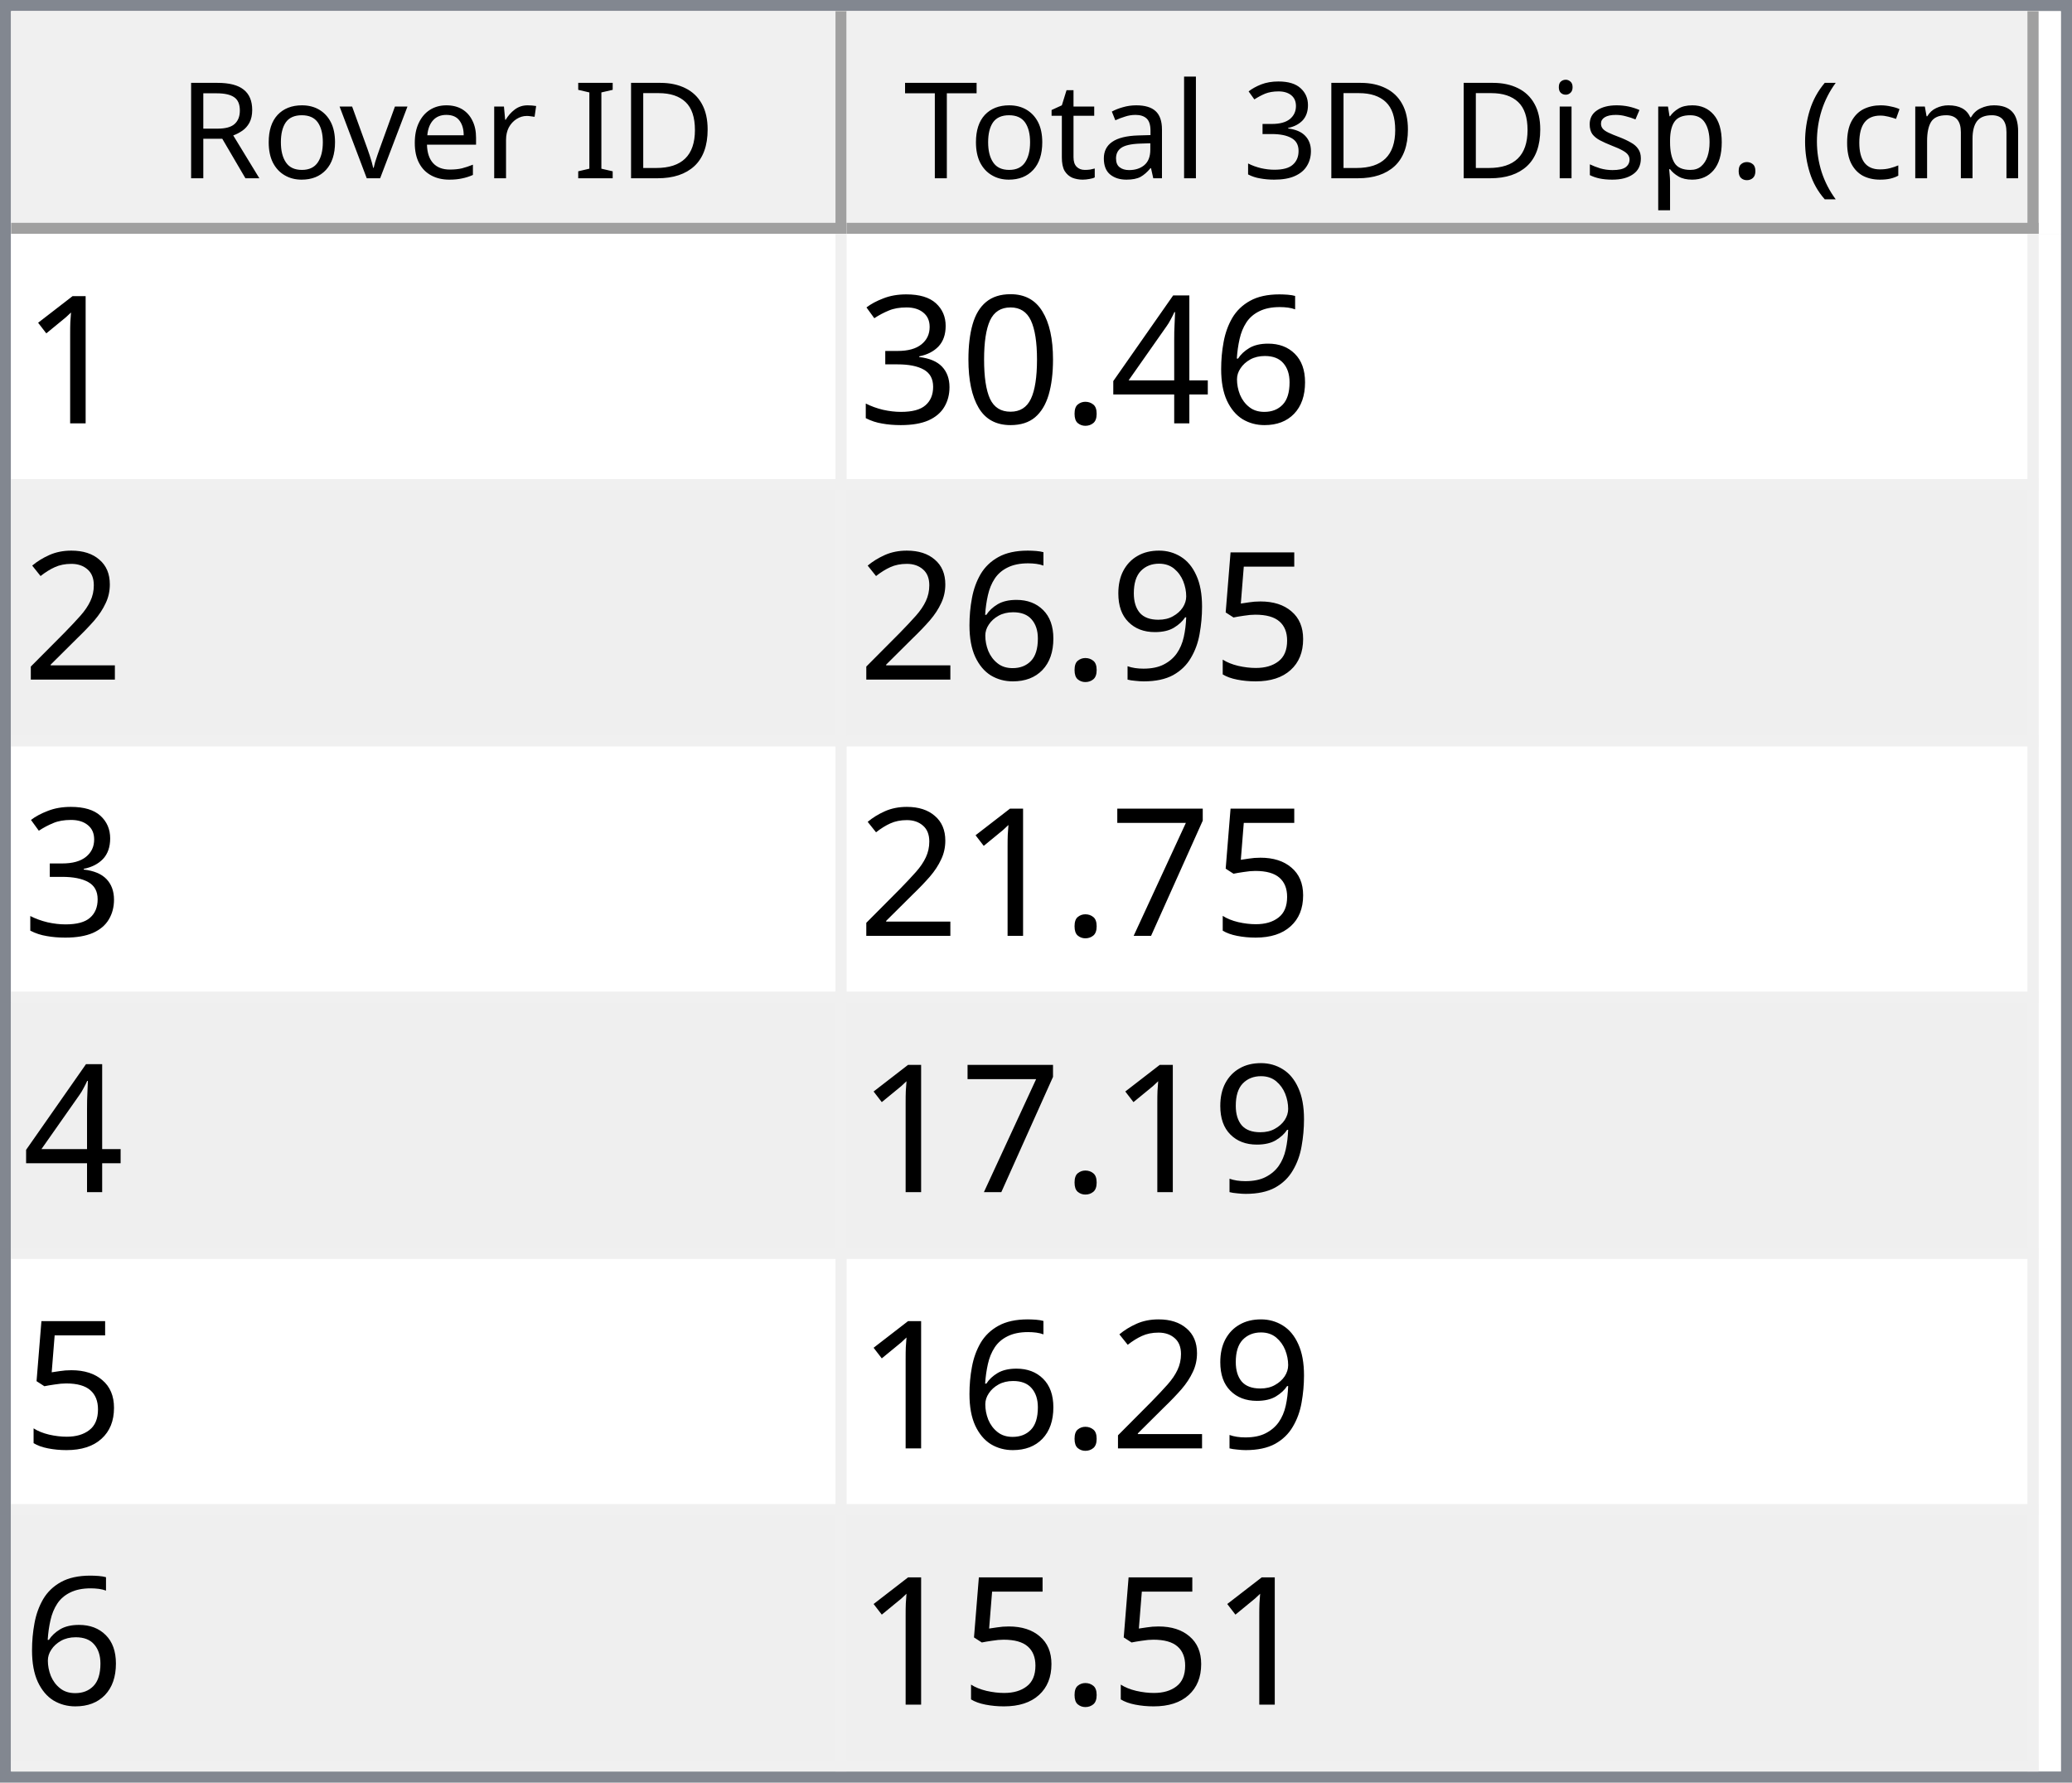
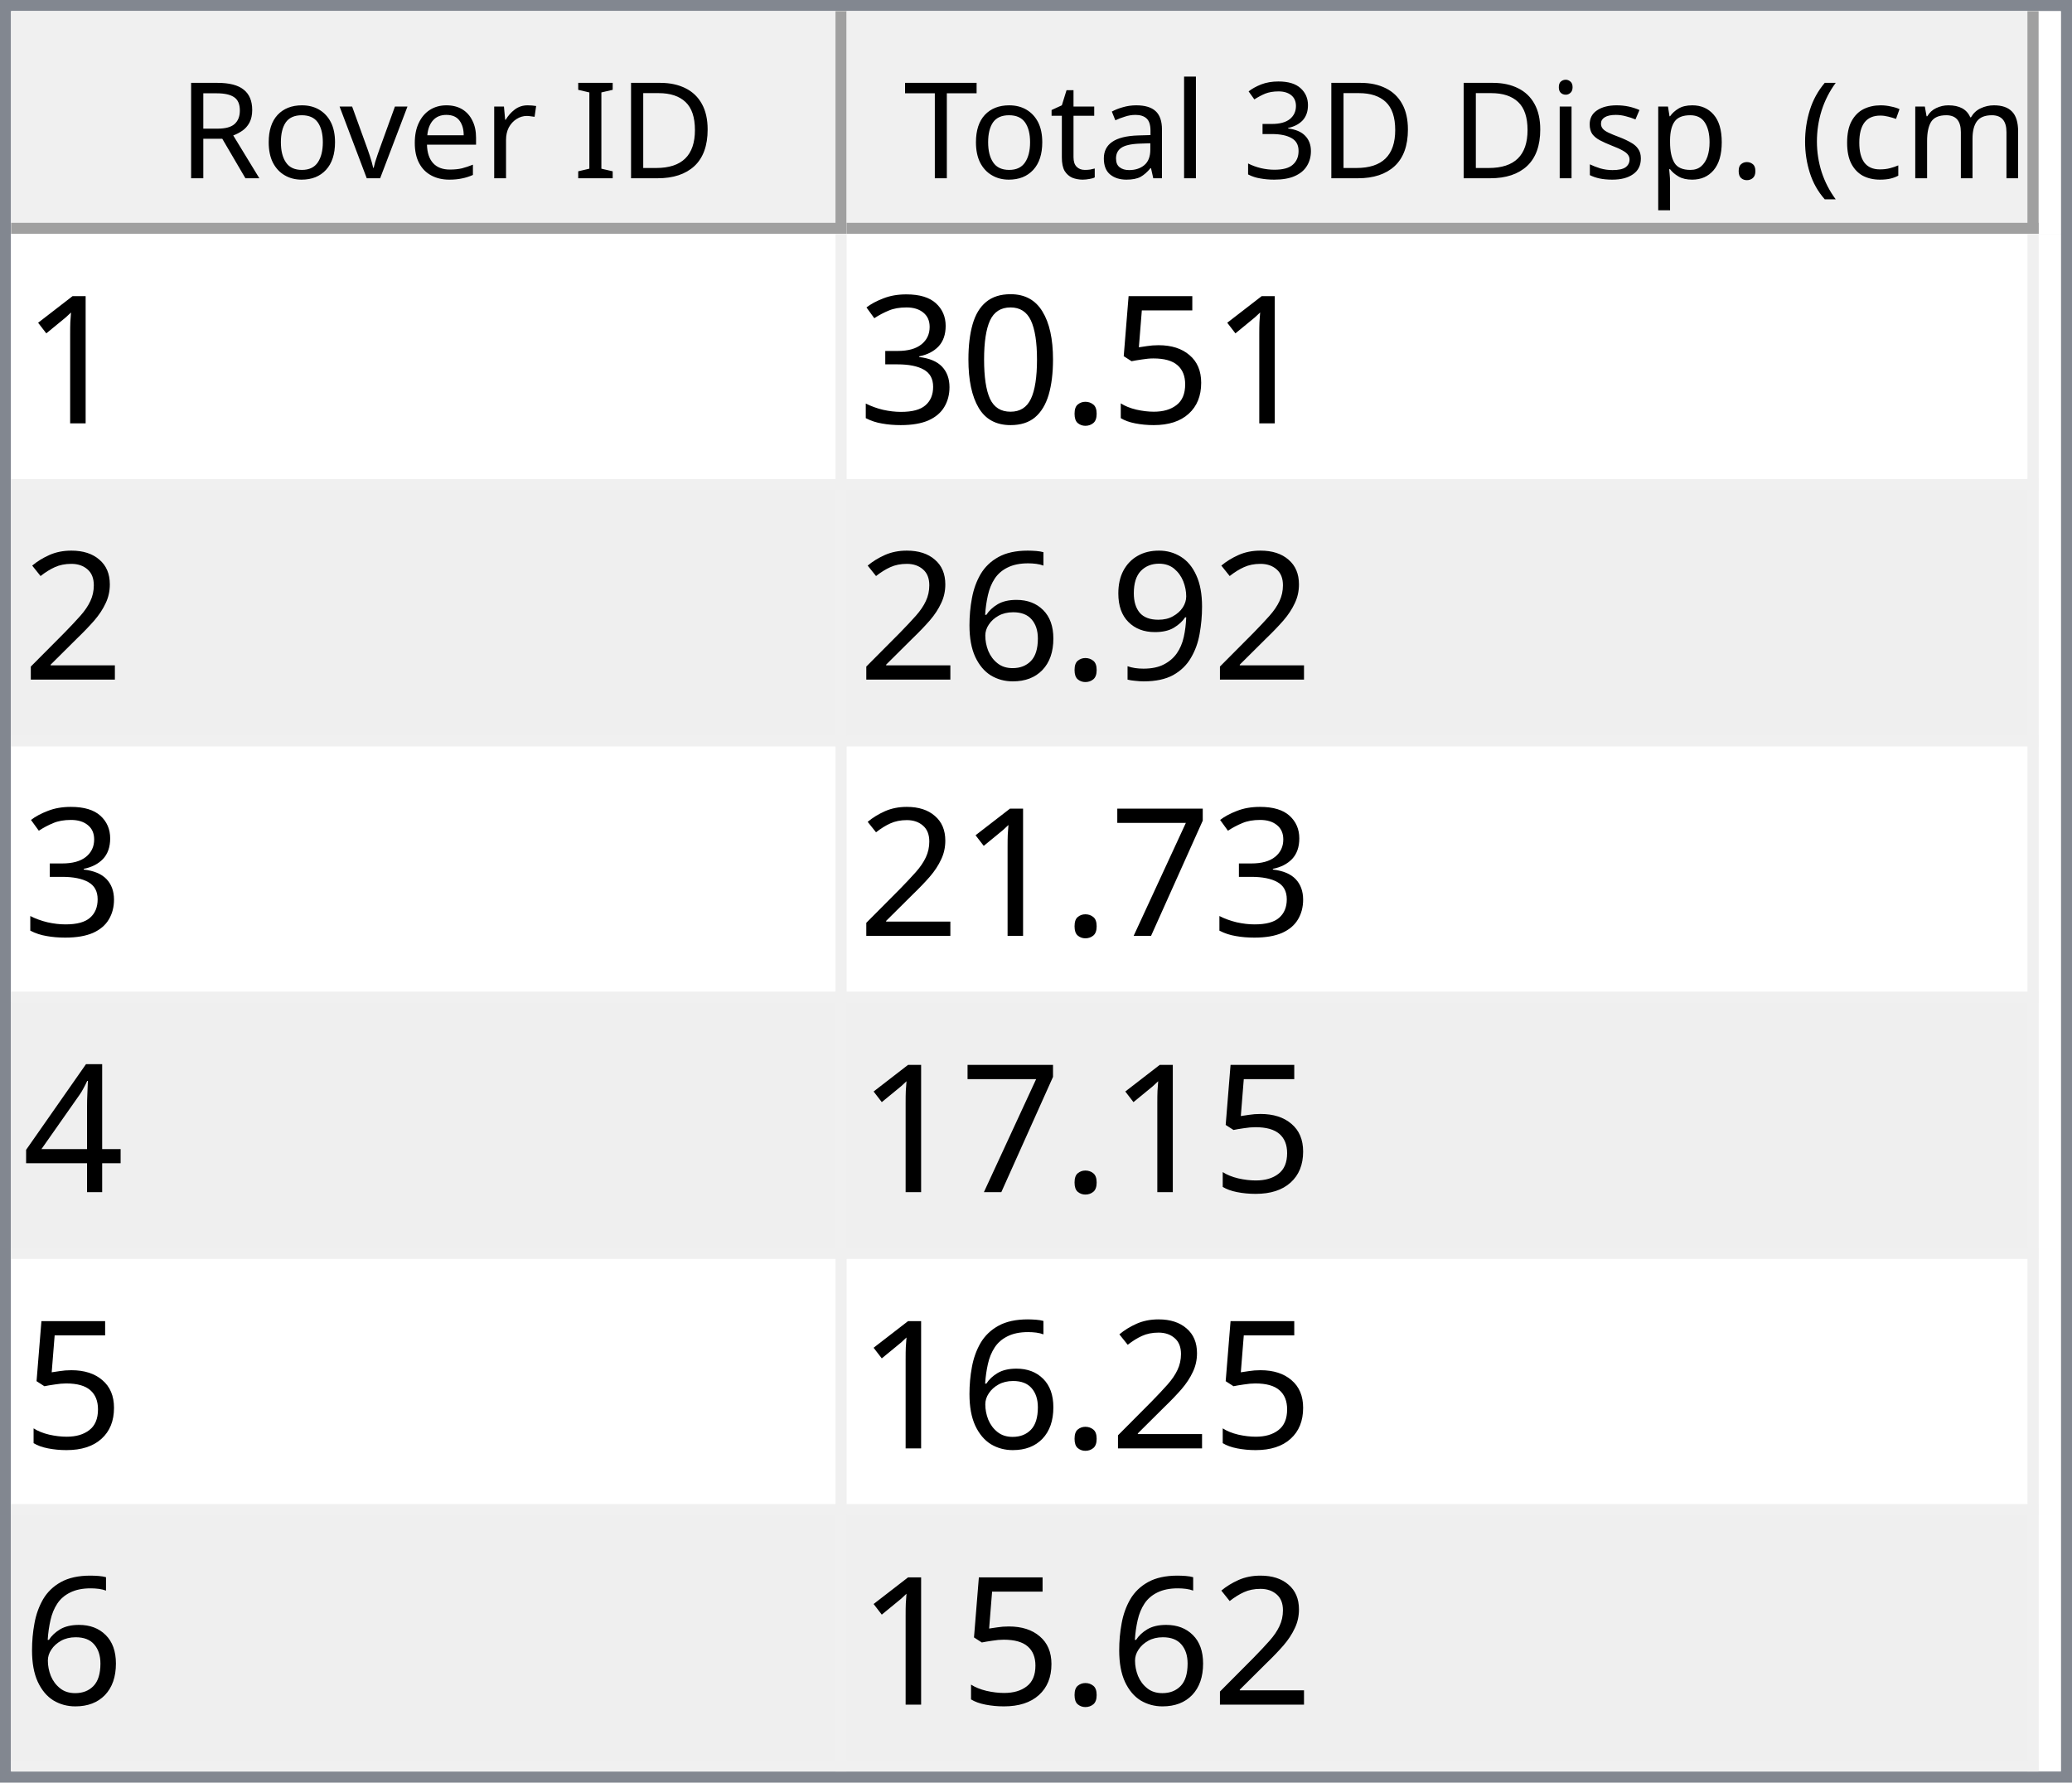
<svg xmlns="http://www.w3.org/2000/svg" style="fill-opacity:1; color-rendering:auto; color-interpolation:auto; text-rendering:auto; stroke:black; stroke-linecap:square; stroke-miterlimit:10; shape-rendering:auto; stroke-opacity:1; fill:black; stroke-dasharray:none; font-weight:normal; stroke-width:1; font-family:'Dialog'; font-style:normal; stroke-linejoin:miter; font-size:12px; stroke-dashoffset:0; image-rendering:auto;" width="186" height="160">
  <defs id="genericDefs" />
  <g>
    <defs id="defs1">
      <clipPath clipPathUnits="userSpaceOnUse" id="clipPath1">
        <path d="M0 0 L186 0 L186 160 L0 160 L0 0 Z" />
      </clipPath>
      <clipPath clipPathUnits="userSpaceOnUse" id="clipPath2">
        <path d="M0 0 L0 160 L186 160 L186 0 Z" />
      </clipPath>
      <clipPath clipPathUnits="userSpaceOnUse" id="clipPath3">
        <path d="M0 0 L0 20 L184 20 L184 0 Z" />
      </clipPath>
      <clipPath clipPathUnits="userSpaceOnUse" id="clipPath4">
        <path d="M0 0 L0 20 L75 20 L75 0 Z" />
      </clipPath>
      <clipPath clipPathUnits="userSpaceOnUse" id="clipPath5">
        <path d="M1 1 L1 19 L74 19 L74 1 Z" />
      </clipPath>
      <clipPath clipPathUnits="userSpaceOnUse" id="clipPath6">
        <path d="M0 0 L0 18 L73 18 L73 0 Z" />
      </clipPath>
      <clipPath clipPathUnits="userSpaceOnUse" id="clipPath7">
        <path d="M-0.5 -0.5 L-0.5 19.5 L74.5 19.5 L74.5 -0.5 Z" />
      </clipPath>
      <clipPath clipPathUnits="userSpaceOnUse" id="clipPath8">
        <path d="M0 0 L0 20 L107 20 L107 0 Z" />
      </clipPath>
      <clipPath clipPathUnits="userSpaceOnUse" id="clipPath9">
        <path d="M1 1 L1 19 L106 19 L106 1 Z" />
      </clipPath>
      <clipPath clipPathUnits="userSpaceOnUse" id="clipPath10">
        <path d="M0 0 L0 18 L105 18 L105 0 Z" />
      </clipPath>
      <clipPath clipPathUnits="userSpaceOnUse" id="clipPath11">
        <path d="M-0.5 -0.5 L-0.5 19.5 L106.5 19.5 L106.5 -0.5 Z" />
      </clipPath>
      <clipPath clipPathUnits="userSpaceOnUse" id="clipPath12">
        <path d="M0 0 L0 138 L184 138 L184 0 Z" />
      </clipPath>
      <clipPath clipPathUnits="userSpaceOnUse" id="clipPath13">
        <path d="M0 0 L0 138 L182 138 L182 0 Z" />
      </clipPath>
      <clipPath clipPathUnits="userSpaceOnUse" id="clipPath14">
        <path d="M-0.5 -0.5 L-0.5 137.5 L181.5 137.5 L181.5 -0.5 Z" />
      </clipPath>
      <clipPath clipPathUnits="userSpaceOnUse" id="clipPath15">
        <path d="M0 0 L0 22 L74 22 L74 0 Z" />
      </clipPath>
      <clipPath clipPathUnits="userSpaceOnUse" id="clipPath16">
        <path d="M0 0 L0 22 L106 22 L106 0 Z" />
      </clipPath>
      <font horiz-adv-x="64.551" id="font1">
        <font-face ascent="107.91" descent="25.098" units-per-em="100" style="font-style:normal; font-family:Segoe UI; font-weight:normal;" />
        <missing-glyph horiz-adv-x="64.551" d="M8.109 0 L8.109 68.266 L56.453 68.266 L56.453 0 L8.109 0 ZM15.328 7.234 L49.219 7.234 L49.219 61.031 L15.328 61.031 L15.328 7.234 Z" />
        <glyph unicode="D" horiz-adv-x="70.117" d="M9.188 0 L9.188 70.016 L28.516 70.016 Q65.531 70.016 65.531 35.891 Q65.531 19.672 55.25 9.836 Q44.969 0 27.734 0 L9.188 0 ZM17.391 62.594 L17.391 7.422 L27.828 7.422 Q41.609 7.422 49.273 14.797 Q56.938 22.172 56.938 35.688 Q56.938 62.594 28.328 62.594 L17.391 62.594 Z" />
        <glyph unicode="I" horiz-adv-x="26.611" d="M17.391 0 L9.188 0 L9.188 70.016 L17.391 70.016 L17.391 0 Z" />
        <glyph unicode=" " horiz-adv-x="27.393" d="" />
        <glyph unicode="r" horiz-adv-x="34.766" d="M34.188 41.891 Q32.078 43.5 28.125 43.5 Q23 43.5 19.555 38.672 Q16.109 33.844 16.109 25.484 L16.109 0 L8.109 0 L8.109 50 L16.109 50 L16.109 39.703 L16.312 39.703 Q18.016 44.969 21.531 47.922 Q25.047 50.875 29.391 50.875 Q32.516 50.875 34.188 50.203 L34.188 41.891 Z" />
        <glyph unicode="e" horiz-adv-x="52.295" d="M48.297 23 L12.984 23 Q13.188 14.656 17.484 10.109 Q21.781 5.562 29.297 5.562 Q37.75 5.562 44.828 11.141 L44.828 3.609 Q38.234 -1.172 27.391 -1.172 Q16.797 -1.172 10.742 5.641 Q4.688 12.453 4.688 24.812 Q4.688 36.469 11.305 43.82 Q17.922 51.172 27.734 51.172 Q37.547 51.172 42.922 44.828 Q48.297 38.484 48.297 27.203 L48.297 23 ZM40.094 29.781 Q40.047 36.719 36.75 40.578 Q33.453 44.438 27.594 44.438 Q21.922 44.438 17.969 40.383 Q14.016 36.328 13.094 29.781 L40.094 29.781 Z" />
        <glyph unicode="v" horiz-adv-x="47.9" d="M47.406 50 L27.484 0 L19.625 0 L0.688 50 L9.469 50 L22.172 13.672 Q23.578 9.672 23.922 6.688 L24.125 6.688 Q24.609 10.453 25.688 13.484 L38.969 50 L47.406 50 Z" />
        <glyph unicode="o" horiz-adv-x="58.594" d="M29 -1.172 Q17.922 -1.172 11.305 5.836 Q4.688 12.844 4.688 24.422 Q4.688 37.016 11.57 44.094 Q18.453 51.172 30.172 51.172 Q41.359 51.172 47.633 44.289 Q53.906 37.406 53.906 25.203 Q53.906 13.234 47.141 6.031 Q40.375 -1.172 29 -1.172 ZM29.594 44.438 Q21.875 44.438 17.383 39.188 Q12.891 33.938 12.891 24.703 Q12.891 15.828 17.43 10.695 Q21.969 5.562 29.594 5.562 Q37.359 5.562 41.531 10.594 Q45.703 15.625 45.703 24.906 Q45.703 34.281 41.531 39.359 Q37.359 44.438 29.594 44.438 Z" />
        <glyph unicode="R" horiz-adv-x="59.814" d="M59.375 0 L49.609 0 L37.891 19.625 Q36.281 22.359 34.766 24.289 Q33.25 26.219 31.664 27.438 Q30.078 28.656 28.25 29.219 Q26.422 29.781 24.125 29.781 L17.391 29.781 L17.391 0 L9.188 0 L9.188 70.016 L30.078 70.016 Q34.672 70.016 38.555 68.867 Q42.438 67.719 45.289 65.375 Q48.141 63.031 49.758 59.547 Q51.375 56.062 51.375 51.375 Q51.375 47.703 50.273 44.656 Q49.172 41.609 47.148 39.211 Q45.125 36.812 42.266 35.133 Q39.406 33.453 35.844 32.516 L35.844 32.328 Q37.594 31.547 38.891 30.547 Q40.188 29.547 41.359 28.18 Q42.531 26.812 43.68 25.078 Q44.828 23.344 46.234 21.047 L59.375 0 ZM17.391 62.594 L17.391 37.203 L28.516 37.203 Q31.594 37.203 34.203 38.133 Q36.812 39.062 38.719 40.797 Q40.625 42.531 41.703 45.047 Q42.781 47.562 42.781 50.688 Q42.781 56.297 39.141 59.445 Q35.5 62.594 28.609 62.594 L17.391 62.594 Z" />
        <glyph unicode=")" horiz-adv-x="30.176" d="M8.297 -15.922 L1.172 -15.922 Q16.406 2.344 16.406 26.812 Q16.406 51.469 1.078 70.016 L8.297 70.016 Q23.531 52.156 23.531 26.703 Q23.531 1.375 8.297 -15.922 Z" />
        <glyph unicode="m" horiz-adv-x="86.133" d="M79.109 0 L71.094 0 L71.094 28.719 Q71.094 37.016 68.531 40.727 Q65.969 44.438 59.906 44.438 Q54.781 44.438 51.195 39.75 Q47.609 35.062 47.609 28.516 L47.609 0 L39.594 0 L39.594 29.688 Q39.594 44.438 28.219 44.438 Q22.953 44.438 19.531 40.016 Q16.109 35.594 16.109 28.516 L16.109 0 L8.109 0 L8.109 50 L16.109 50 L16.109 42.094 L16.312 42.094 Q21.625 51.172 31.844 51.172 Q36.969 51.172 40.773 48.312 Q44.578 45.453 46 40.828 Q51.562 51.172 62.594 51.172 Q79.109 51.172 79.109 30.812 L79.109 0 Z" />
        <glyph unicode="c" horiz-adv-x="46.191" d="M42.188 2.297 Q36.422 -1.172 28.516 -1.172 Q17.828 -1.172 11.258 5.789 Q4.688 12.75 4.688 23.828 Q4.688 36.188 11.766 43.68 Q18.844 51.172 30.672 51.172 Q37.25 51.172 42.281 48.734 L42.281 40.531 Q36.719 44.438 30.375 44.438 Q22.703 44.438 17.797 38.945 Q12.891 33.453 12.891 24.516 Q12.891 15.719 17.508 10.641 Q22.125 5.562 29.891 5.562 Q36.422 5.562 42.188 9.906 L42.188 2.297 Z" />
        <glyph unicode="(" horiz-adv-x="30.176" d="M29.109 -15.922 L21.969 -15.922 Q6.844 1.375 6.844 26.703 Q6.844 52.156 21.969 70.016 L29.203 70.016 Q13.875 51.469 13.875 26.812 Q13.875 2.344 29.109 -15.922 Z" />
        <glyph unicode="." horiz-adv-x="21.68" d="M10.891 -1.078 Q8.641 -1.078 7.055 0.539 Q5.469 2.156 5.469 4.391 Q5.469 6.641 7.055 8.273 Q8.641 9.906 10.891 9.906 Q13.188 9.906 14.797 8.273 Q16.406 6.641 16.406 4.391 Q16.406 2.156 14.797 0.539 Q13.188 -1.078 10.891 -1.078 Z" />
        <glyph unicode="p" horiz-adv-x="58.789" d="M16.312 7.234 L16.109 7.234 L16.109 -23 L8.109 -23 L8.109 50 L16.109 50 L16.109 41.219 L16.312 41.219 Q22.219 51.172 33.594 51.172 Q43.266 51.172 48.688 44.461 Q54.109 37.75 54.109 26.469 Q54.109 13.922 48 6.375 Q41.891 -1.172 31.297 -1.172 Q21.578 -1.172 16.312 7.234 ZM16.109 27.391 L16.109 20.406 Q16.109 14.203 20.141 9.883 Q24.172 5.562 30.375 5.562 Q37.641 5.562 41.773 11.133 Q45.906 16.703 45.906 26.609 Q45.906 34.969 42.047 39.703 Q38.188 44.438 31.594 44.438 Q24.609 44.438 20.359 39.578 Q16.109 34.719 16.109 27.391 Z" />
        <glyph unicode="s" horiz-adv-x="42.432" d="M5.078 1.812 L5.078 10.406 Q11.625 5.562 19.484 5.562 Q30.031 5.562 30.031 12.594 Q30.031 14.594 29.125 15.992 Q28.219 17.391 26.68 18.461 Q25.141 19.531 23.07 20.383 Q21 21.234 18.609 22.172 Q15.281 23.484 12.766 24.828 Q10.25 26.172 8.57 27.859 Q6.891 29.547 6.031 31.695 Q5.172 33.844 5.172 36.719 Q5.172 40.234 6.789 42.945 Q8.406 45.656 11.086 47.484 Q13.766 49.312 17.211 50.242 Q20.656 51.172 24.312 51.172 Q30.812 51.172 35.938 48.922 L35.938 40.828 Q30.422 44.438 23.25 44.438 Q21 44.438 19.195 43.922 Q17.391 43.406 16.094 42.477 Q14.797 41.547 14.086 40.258 Q13.375 38.969 13.375 37.406 Q13.375 35.453 14.086 34.133 Q14.797 32.812 16.164 31.789 Q17.531 30.766 19.484 29.938 Q21.438 29.109 23.922 28.125 Q27.25 26.859 29.883 25.516 Q32.516 24.172 34.375 22.484 Q36.234 20.797 37.234 18.602 Q38.234 16.406 38.234 13.375 Q38.234 9.672 36.602 6.938 Q34.969 4.203 32.234 2.398 Q29.5 0.594 25.93 -0.289 Q22.359 -1.172 18.453 -1.172 Q10.75 -1.172 5.078 1.812 Z" />
        <glyph unicode="i" horiz-adv-x="24.219" d="M12.203 62.703 Q10.062 62.703 8.547 64.164 Q7.031 65.625 7.031 67.875 Q7.031 70.125 8.547 71.609 Q10.062 73.094 12.203 73.094 Q14.406 73.094 15.945 71.609 Q17.484 70.125 17.484 67.875 Q17.484 65.719 15.945 64.211 Q14.406 62.703 12.203 62.703 ZM16.109 0 L8.109 0 L8.109 50 L16.109 50 L16.109 0 Z" />
        <glyph unicode="3" horiz-adv-x="53.906" d="M46.531 19.828 Q46.531 15.094 44.75 11.211 Q42.969 7.328 39.719 4.57 Q36.469 1.812 31.93 0.297 Q27.391 -1.219 21.922 -1.219 Q11.922 -1.219 6 2.594 L6 11.188 Q13.094 5.609 22.219 5.609 Q25.875 5.609 28.828 6.539 Q31.781 7.469 33.906 9.227 Q36.031 10.984 37.18 13.477 Q38.328 15.969 38.328 19.094 Q38.328 32.812 18.797 32.812 L12.984 32.812 L12.984 39.594 L18.5 39.594 Q35.797 39.594 35.797 52.484 Q35.797 64.406 22.609 64.406 Q15.188 64.406 8.688 59.422 L8.688 67.188 Q15.375 71.188 24.609 71.188 Q29 71.188 32.57 69.969 Q36.141 68.75 38.68 66.555 Q41.219 64.359 42.609 61.281 Q44 58.203 44 54.5 Q44 40.672 30.031 36.719 L30.031 36.531 Q33.594 36.141 36.625 34.797 Q39.656 33.453 41.852 31.305 Q44.047 29.156 45.289 26.25 Q46.531 23.344 46.531 19.828 Z" />
        <glyph unicode="l" horiz-adv-x="24.219" d="M16.109 0 L8.109 0 L8.109 74.031 L16.109 74.031 L16.109 0 Z" />
        <glyph unicode="a" horiz-adv-x="50.879" d="M43.891 0 L35.891 0 L35.891 7.812 L35.688 7.812 Q30.469 -1.172 20.312 -1.172 Q12.844 -1.172 8.617 2.781 Q4.391 6.734 4.391 13.281 Q4.391 27.297 20.906 29.594 L35.891 31.688 Q35.891 44.438 25.594 44.438 Q16.547 44.438 9.281 38.281 L9.281 46.484 Q16.656 51.172 26.266 51.172 Q43.891 51.172 43.891 32.516 L43.891 0 ZM35.891 25.297 L23.828 23.641 Q18.266 22.859 15.43 20.875 Q12.594 18.891 12.594 13.875 Q12.594 10.203 15.211 7.883 Q17.828 5.562 22.172 5.562 Q28.125 5.562 32.008 9.742 Q35.891 13.922 35.891 20.312 L35.891 25.297 Z" />
        <glyph unicode="t" horiz-adv-x="33.887" d="M31.297 0.484 Q28.469 -1.078 23.828 -1.078 Q10.688 -1.078 10.688 13.578 L10.688 43.172 L2.094 43.172 L2.094 50 L10.688 50 L10.688 62.203 L18.703 64.797 L18.703 50 L31.297 50 L31.297 43.172 L18.703 43.172 L18.703 14.984 Q18.703 9.969 20.414 7.82 Q22.125 5.672 26.078 5.672 Q29.109 5.672 31.297 7.328 L31.297 0.484 Z" />
        <glyph unicode="T" horiz-adv-x="52.393" d="M50.594 62.594 L30.375 62.594 L30.375 0 L22.172 0 L22.172 62.594 L2 62.594 L2 70.016 L50.594 70.016 L50.594 62.594 Z" />
      </font>
      <font horiz-adv-x="75.0" id="font2">
        <font-face ascent="100.537" descent="21.973" units-per-em="100" style="font-style:normal; font-family:sans-serif; font-weight:normal;" />
        <missing-glyph horiz-adv-x="75.0" d="M12.5 0 L12.5 62.5 L62.5 62.5 L62.5 0 L12.5 0 ZM14.062 1.562 L60.938 1.562 L60.938 60.938 L14.062 60.938 L14.062 1.562 Z" />
        <glyph unicode="1" horiz-adv-x="55.615" d="M37.25 0 L28.469 0 L28.469 56 Q25.297 52.984 20.141 49.953 Q14.984 46.922 10.891 45.406 L10.891 53.906 Q18.266 57.375 23.781 62.305 Q29.297 67.234 31.594 71.875 L37.25 71.875 L37.25 0 Z" />
-         <glyph unicode="6" horiz-adv-x="55.615" d="M49.75 54.047 L41.016 53.375 Q39.844 58.547 37.703 60.891 Q34.125 64.656 28.906 64.656 Q24.703 64.656 21.531 62.312 Q17.391 59.281 14.992 53.469 Q12.594 47.656 12.5 36.922 Q15.672 41.75 20.266 44.094 Q24.859 46.438 29.891 46.438 Q38.672 46.438 44.852 39.969 Q51.031 33.5 51.031 23.25 Q51.031 16.5 48.125 10.719 Q45.219 4.938 40.141 1.859 Q35.062 -1.219 28.609 -1.219 Q17.625 -1.219 10.695 6.859 Q3.766 14.938 3.766 33.5 Q3.766 54.25 11.422 63.672 Q18.109 71.875 29.438 71.875 Q37.891 71.875 43.289 67.141 Q48.688 62.406 49.75 54.047 ZM13.875 23.188 Q13.875 18.656 15.797 14.508 Q17.719 10.359 21.188 8.18 Q24.656 6 28.469 6 Q34.031 6 38.039 10.492 Q42.047 14.984 42.047 22.703 Q42.047 30.125 38.086 34.398 Q34.125 38.672 28.125 38.672 Q22.172 38.672 18.023 34.398 Q13.875 30.125 13.875 23.188 Z" />
-         <glyph unicode="4" horiz-adv-x="55.615" d="M32.328 0 L32.328 17.141 L1.266 17.141 L1.266 25.203 L33.938 71.578 L41.109 71.578 L41.109 25.203 L50.781 25.203 L50.781 17.141 L41.109 17.141 L41.109 0 L32.328 0 ZM32.328 25.203 L32.328 57.469 L9.906 25.203 L32.328 25.203 Z" />
+         <glyph unicode="5" horiz-adv-x="55.615" d="M4.156 18.75 L13.375 19.531 Q14.406 12.797 18.141 9.398 Q21.875 6 27.156 6 Q33.5 6 37.891 10.789 Q42.281 15.578 42.281 23.484 Q42.281 31 38.062 35.352 Q33.844 39.703 27 39.703 Q22.75 39.703 19.336 37.773 Q15.922 35.844 13.969 32.766 L5.719 33.844 L12.641 70.609 L48.25 70.609 L48.25 62.203 L19.672 62.203 L15.828 42.969 Q22.266 47.469 29.344 47.469 Q38.719 47.469 45.164 40.969 Q51.609 34.469 51.609 24.266 Q51.609 14.547 45.953 7.469 Q39.062 -1.219 27.156 -1.219 Q17.391 -1.219 11.211 4.25 Q5.031 9.719 4.156 18.75 Z" />
        <glyph unicode="." horiz-adv-x="27.783" d="M9.078 0 L9.078 10.016 L19.094 10.016 L19.094 0 L9.078 0 Z" />
        <glyph unicode="0" horiz-adv-x="55.615" d="M4.156 35.297 Q4.156 48 6.766 55.742 Q9.375 63.484 14.523 67.68 Q19.672 71.875 27.484 71.875 Q33.25 71.875 37.594 69.555 Q41.938 67.234 44.773 62.867 Q47.609 58.5 49.219 52.227 Q50.828 45.953 50.828 35.297 Q50.828 22.703 48.242 14.969 Q45.656 7.234 40.508 3.008 Q35.359 -1.219 27.484 -1.219 Q17.141 -1.219 11.234 6.203 Q4.156 15.141 4.156 35.297 ZM13.188 35.297 Q13.188 17.672 17.312 11.836 Q21.438 6 27.484 6 Q33.547 6 37.672 11.859 Q41.797 17.719 41.797 35.297 Q41.797 52.984 37.672 58.789 Q33.547 64.594 27.391 64.594 Q21.344 64.594 17.719 59.469 Q13.188 52.938 13.188 35.297 Z" />
        <glyph unicode="3" horiz-adv-x="55.615" d="M4.203 18.891 L12.984 20.062 Q14.5 12.594 18.141 9.297 Q21.781 6 27 6 Q33.203 6 37.477 10.297 Q41.75 14.594 41.75 20.953 Q41.75 27 37.797 30.93 Q33.844 34.859 27.734 34.859 Q25.25 34.859 21.531 33.891 L22.516 41.609 Q23.391 41.5 23.922 41.5 Q29.547 41.5 34.039 44.43 Q38.531 47.359 38.531 53.469 Q38.531 58.297 35.258 61.477 Q31.984 64.656 26.812 64.656 Q21.688 64.656 18.266 61.43 Q14.844 58.203 13.875 51.766 L5.078 53.328 Q6.688 62.156 12.398 67.016 Q18.109 71.875 26.609 71.875 Q32.469 71.875 37.398 69.359 Q42.328 66.844 44.945 62.5 Q47.562 58.156 47.562 53.266 Q47.562 48.641 45.07 44.828 Q42.578 41.016 37.703 38.766 Q44.047 37.312 47.562 32.695 Q51.078 28.078 51.078 21.141 Q51.078 11.766 44.242 5.25 Q37.406 -1.266 26.953 -1.266 Q17.531 -1.266 11.305 4.352 Q5.078 9.969 4.203 18.891 Z" />
        <glyph unicode="2" horiz-adv-x="55.615" d="M50.344 8.453 L50.344 0 L3.031 0 Q2.938 3.172 4.047 6.109 Q5.859 10.938 9.836 15.625 Q13.812 20.312 21.344 26.469 Q33.016 36.031 37.117 41.625 Q41.219 47.219 41.219 52.203 Q41.219 57.422 37.477 61.008 Q33.734 64.594 27.734 64.594 Q21.391 64.594 17.578 60.789 Q13.766 56.984 13.719 50.25 L4.688 51.172 Q5.609 61.281 11.664 66.578 Q17.719 71.875 27.938 71.875 Q38.234 71.875 44.242 66.164 Q50.25 60.453 50.25 52 Q50.25 47.703 48.492 43.555 Q46.734 39.406 42.656 34.812 Q38.578 30.219 29.109 22.219 Q21.188 15.578 18.945 13.211 Q16.703 10.844 15.234 8.453 L50.344 8.453 Z" />
-         <glyph unicode="5" horiz-adv-x="55.615" d="M4.156 18.75 L13.375 19.531 Q14.406 12.797 18.141 9.398 Q21.875 6 27.156 6 Q33.5 6 37.891 10.789 Q42.281 15.578 42.281 23.484 Q42.281 31 38.062 35.352 Q33.844 39.703 27 39.703 Q22.75 39.703 19.336 37.773 Q15.922 35.844 13.969 32.766 L5.719 33.844 L12.641 70.609 L48.25 70.609 L48.25 62.203 L19.672 62.203 L15.828 42.969 Q22.266 47.469 29.344 47.469 Q38.719 47.469 45.164 40.969 Q51.609 34.469 51.609 24.266 Q51.609 14.547 45.953 7.469 Q39.062 -1.219 27.156 -1.219 Q17.391 -1.219 11.211 4.25 Q5.031 9.719 4.156 18.75 Z" />
        <glyph unicode="9" horiz-adv-x="55.615" d="M5.469 16.547 L13.922 17.328 Q14.984 11.375 18.016 8.688 Q21.047 6 25.781 6 Q29.828 6 32.883 7.859 Q35.938 9.719 37.891 12.82 Q39.844 15.922 41.164 21.195 Q42.484 26.469 42.484 31.938 Q42.484 32.516 42.438 33.688 Q39.797 29.5 35.234 26.883 Q30.672 24.266 25.344 24.266 Q16.453 24.266 10.305 30.711 Q4.156 37.156 4.156 47.703 Q4.156 58.594 10.578 65.234 Q17 71.875 26.656 71.875 Q33.641 71.875 39.43 68.117 Q45.219 64.359 48.219 57.398 Q51.219 50.438 51.219 37.25 Q51.219 23.531 48.242 15.406 Q45.266 7.281 39.383 3.031 Q33.5 -1.219 25.594 -1.219 Q17.188 -1.219 11.867 3.445 Q6.547 8.109 5.469 16.547 ZM41.453 48.141 Q41.453 55.719 37.43 60.156 Q33.406 64.594 27.734 64.594 Q21.875 64.594 17.531 59.812 Q13.188 55.031 13.188 47.406 Q13.188 40.578 17.312 36.305 Q21.438 32.031 27.484 32.031 Q33.594 32.031 37.523 36.305 Q41.453 40.578 41.453 48.141 Z" />
+         <glyph unicode="6" horiz-adv-x="55.615" d="M49.75 54.047 L41.016 53.375 Q39.844 58.547 37.703 60.891 Q34.125 64.656 28.906 64.656 Q24.703 64.656 21.531 62.312 Q17.391 59.281 14.992 53.469 Q12.594 47.656 12.5 36.922 Q15.672 41.75 20.266 44.094 Q24.859 46.438 29.891 46.438 Q38.672 46.438 44.852 39.969 Q51.031 33.5 51.031 23.25 Q51.031 16.5 48.125 10.719 Q45.219 4.938 40.141 1.859 Q35.062 -1.219 28.609 -1.219 Q17.625 -1.219 10.695 6.859 Q3.766 14.938 3.766 33.5 Q3.766 54.25 11.422 63.672 Q18.109 71.875 29.438 71.875 Q37.891 71.875 43.289 67.141 Q48.688 62.406 49.75 54.047 ZM13.875 23.188 Q13.875 18.656 15.797 14.508 Q17.719 10.359 21.188 8.18 Q24.656 6 28.469 6 Q34.031 6 38.039 10.492 Q42.047 14.984 42.047 22.703 Q42.047 30.125 38.086 34.398 Q34.125 38.672 28.125 38.672 Q22.172 38.672 18.023 34.398 Q13.875 30.125 13.875 23.188 Z" />
        <glyph unicode="7" horiz-adv-x="55.615" d="M4.734 62.203 L4.734 70.656 L51.078 70.656 L51.078 63.812 Q44.234 56.547 37.523 44.484 Q30.812 32.422 27.156 19.672 Q24.516 10.688 23.781 0 L14.75 0 Q14.891 8.453 18.062 20.414 Q21.234 32.375 27.172 43.484 Q33.109 54.594 39.797 62.203 L4.734 62.203 Z" />
+         <glyph unicode="4" horiz-adv-x="55.615" d="M32.328 0 L32.328 17.141 L1.266 17.141 L1.266 25.203 L33.938 71.578 L41.109 71.578 L41.109 25.203 L50.781 25.203 L50.781 17.141 L41.109 17.141 L41.109 0 L32.328 0 ZM32.328 25.203 L32.328 57.469 L9.906 25.203 L32.328 25.203 Z" />
      </font>
    </defs>
    <g style="fill:white; stroke:white;">
      <rect x="0" y="0" width="186" style="clip-path:url(#clipPath1); stroke:none;" height="160" />
    </g>
    <g style="fill:white; text-rendering:optimizeSpeed; color-rendering:optimizeSpeed; image-rendering:optimizeSpeed; shape-rendering:crispEdges; stroke:white; color-interpolation:sRGB;">
      <rect x="0" width="186" height="160" y="0" style="stroke:none;" />
      <path style="stroke:none;" d="M0 160 L186 160 L186 0 L0 0 Z" />
    </g>
    <g style="fill:rgb(240,240,240); font-family:'Segoe UI'; stroke:rgb(240,240,240);">
      <rect x="0" y="0" width="186" style="clip-path:url(#clipPath2); stroke:none;" height="160" />
    </g>
    <g style="fill:rgb(130,135,144); font-family:'Segoe UI'; stroke:rgb(130,135,144);">
      <path d="M0 0 L186 0 L186 160 L0 160 L0 0 ZM1 1 L185 1 L185 159 L1 159 L1 1 Z" style="fill-rule:evenodd; clip-path:url(#clipPath2); stroke:none;" />
    </g>
    <g style="fill:white; font-family:'Segoe UI'; stroke:white;" transform="translate(1,1)">
      <rect x="0" y="0" width="184" style="clip-path:url(#clipPath3); stroke:none;" height="20" />
    </g>
    <g style="fill:rgb(240,240,240); font-family:'Segoe UI'; stroke:rgb(240,240,240);" transform="translate(1,1)">
      <rect x="0" y="0" width="75" style="clip-path:url(#clipPath4); stroke:none;" height="20" />
    </g>
    <g style="font-family:'Segoe UI';" transform="translate(2,2)">
      <text x="14" xml:space="preserve" y="14" style="clip-path:url(#clipPath6); stroke:none;">Rover ID</text>
    </g>
    <g style="fill:rgb(160,160,160); font-family:'Segoe UI'; stroke:rgb(160,160,160); stroke-linejoin:bevel;" transform="translate(1.5,1.5)">
      <line x1="74" x2="74" y1="0" style="fill:none; clip-path:url(#clipPath7);" y2="19" />
    </g>
    <g style="fill:rgb(160,160,160); font-family:'Segoe UI'; stroke:rgb(160,160,160); stroke-linejoin:bevel;" transform="matrix(1,0,0,1,1,1) translate(0.5,0.5)">
      <line x1="0" x2="74" y1="19" style="fill:none; clip-path:url(#clipPath7);" y2="19" />
    </g>
    <g style="fill:rgb(240,240,240); font-family:'Segoe UI'; stroke:rgb(240,240,240);" transform="translate(76,1)">
      <rect x="0" y="0" width="107" style="clip-path:url(#clipPath8); stroke:none;" height="20" />
    </g>
    <g style="font-family:'Segoe UI';" transform="translate(77,2)">
      <text x="1" xml:space="preserve" y="14" style="clip-path:url(#clipPath10); stroke:none;"> Total 3D Disp. (cm)</text>
    </g>
    <g style="fill:rgb(160,160,160); font-family:'Segoe UI'; stroke:rgb(160,160,160); stroke-linejoin:bevel;" transform="translate(76.5,1.5)">
      <line x1="106" x2="106" y1="0" style="fill:none; clip-path:url(#clipPath11);" y2="19" />
    </g>
    <g style="fill:rgb(160,160,160); font-family:'Segoe UI'; stroke:rgb(160,160,160); stroke-linejoin:bevel;" transform="matrix(1,0,0,1,76,1) translate(0.5,0.5)">
      <line x1="0" x2="106" y1="19" style="fill:none; clip-path:url(#clipPath11);" y2="19" />
    </g>
    <g style="fill:white; font-family:'Segoe UI'; stroke:white;" transform="translate(1,21)">
      <rect x="0" y="0" width="184" style="clip-path:url(#clipPath12); stroke:none;" height="138" />
    </g>
    <g style="fill:rgb(240,240,240); font-size:16px; font-family:sans-serif; stroke:rgb(240,240,240);" transform="translate(1,21)">
      <rect x="0" y="0" width="182" style="clip-path:url(#clipPath13); stroke:none;" height="138" />
      <line transform="translate(0.5,0.5)" x1="0" x2="181" y1="22" style="clip-path:url(#clipPath14); fill:none; stroke-linejoin:bevel;" y2="22" />
    </g>
    <g transform="matrix(1,0,0,1,1,21) translate(0.5,0.5)" style="fill:rgb(240,240,240); font-size:16px; font-family:sans-serif; stroke:rgb(240,240,240); stroke-linejoin:bevel;">
      <line x1="0" x2="181" y1="45" style="fill:none; clip-path:url(#clipPath14);" y2="45" />
    </g>
    <g transform="matrix(1,0,0,1,1,21) translate(0.5,0.5)" style="fill:rgb(240,240,240); font-size:16px; font-family:sans-serif; stroke:rgb(240,240,240); stroke-linejoin:bevel;">
      <line x1="0" x2="181" y1="68" style="fill:none; clip-path:url(#clipPath14);" y2="68" />
    </g>
    <g transform="matrix(1,0,0,1,1,21) translate(0.5,0.5)" style="fill:rgb(240,240,240); font-size:16px; font-family:sans-serif; stroke:rgb(240,240,240); stroke-linejoin:bevel;">
      <line x1="0" x2="181" y1="91" style="fill:none; clip-path:url(#clipPath14);" y2="91" />
    </g>
    <g transform="matrix(1,0,0,1,1,21) translate(0.5,0.5)" style="fill:rgb(240,240,240); font-size:16px; font-family:sans-serif; stroke:rgb(240,240,240); stroke-linejoin:bevel;">
      <line x1="0" x2="181" y1="114" style="fill:none; clip-path:url(#clipPath14);" y2="114" />
    </g>
    <g transform="matrix(1,0,0,1,1,21) translate(0.5,0.5)" style="fill:rgb(240,240,240); font-size:16px; font-family:sans-serif; stroke:rgb(240,240,240); stroke-linejoin:bevel;">
      <line x1="0" x2="181" y1="137" style="fill:none; clip-path:url(#clipPath14);" y2="137" />
    </g>
    <g transform="matrix(1,0,0,1,1,21) translate(0.5,0.5)" style="fill:rgb(240,240,240); font-size:16px; font-family:sans-serif; stroke:rgb(240,240,240); stroke-linejoin:bevel;">
      <line x1="74" x2="74" y1="0" style="fill:none; clip-path:url(#clipPath14);" y2="137" />
    </g>
    <g transform="matrix(1,0,0,1,1,21) translate(0.5,0.5)" style="fill:rgb(240,240,240); font-size:16px; font-family:sans-serif; stroke:rgb(240,240,240); stroke-linejoin:bevel;">
      <line x1="181" x2="181" y1="0" style="fill:none; clip-path:url(#clipPath14);" y2="137" />
    </g>
    <g style="fill:white; font-size:16px; font-family:sans-serif; stroke:white;" transform="matrix(1,0,0,1,1,21)">
      <rect x="0" y="0" width="74" style="clip-path:url(#clipPath15); stroke:none;" height="22" />
      <text x="1" y="17" style="fill:black; clip-path:url(#clipPath15); stroke:none;" xml:space="preserve">1</text>
    </g>
    <g style="fill:white; font-size:16px; font-family:sans-serif; stroke:white;" transform="matrix(1,0,0,1,1,21) translate(75,0)">
      <rect x="0" y="0" width="106" style="clip-path:url(#clipPath16); stroke:none;" height="22" />
-       <text x="1" y="17" style="fill:black; clip-path:url(#clipPath16); stroke:none;" xml:space="preserve">30.46</text>
+       <text x="1" y="17" style="fill:black; clip-path:url(#clipPath16); stroke:none;" xml:space="preserve">30.51</text>
    </g>
    <g style="fill:rgb(239,239,239); font-size:16px; font-family:sans-serif; stroke:rgb(239,239,239);" transform="matrix(1,0,0,1,1,21) translate(0,23)">
      <rect x="0" y="0" width="74" style="clip-path:url(#clipPath15); stroke:none;" height="22" />
      <text x="1" y="17" style="fill:black; clip-path:url(#clipPath15); stroke:none;" xml:space="preserve">2</text>
    </g>
    <g style="fill:rgb(239,239,239); font-size:16px; font-family:sans-serif; stroke:rgb(239,239,239);" transform="matrix(1,0,0,1,1,21) translate(75,23)">
      <rect x="0" y="0" width="106" style="clip-path:url(#clipPath16); stroke:none;" height="22" />
-       <text x="1" y="17" style="fill:black; clip-path:url(#clipPath16); stroke:none;" xml:space="preserve">26.95</text>
+       <text x="1" y="17" style="fill:black; clip-path:url(#clipPath16); stroke:none;" xml:space="preserve">26.92</text>
    </g>
    <g style="fill:white; font-size:16px; font-family:sans-serif; stroke:white;" transform="matrix(1,0,0,1,1,21) translate(0,46)">
      <rect x="0" y="0" width="74" style="clip-path:url(#clipPath15); stroke:none;" height="22" />
      <text x="1" y="17" style="fill:black; clip-path:url(#clipPath15); stroke:none;" xml:space="preserve">3</text>
    </g>
    <g style="fill:white; font-size:16px; font-family:sans-serif; stroke:white;" transform="matrix(1,0,0,1,1,21) translate(75,46)">
      <rect x="0" y="0" width="106" style="clip-path:url(#clipPath16); stroke:none;" height="22" />
-       <text x="1" y="17" style="fill:black; clip-path:url(#clipPath16); stroke:none;" xml:space="preserve">21.75</text>
+       <text x="1" y="17" style="fill:black; clip-path:url(#clipPath16); stroke:none;" xml:space="preserve">21.73</text>
    </g>
    <g style="fill:rgb(239,239,239); font-size:16px; font-family:sans-serif; stroke:rgb(239,239,239);" transform="matrix(1,0,0,1,1,21) translate(0,69)">
      <rect x="0" y="0" width="74" style="clip-path:url(#clipPath15); stroke:none;" height="22" />
      <text x="1" y="17" style="fill:black; clip-path:url(#clipPath15); stroke:none;" xml:space="preserve">4</text>
    </g>
    <g style="fill:rgb(239,239,239); font-size:16px; font-family:sans-serif; stroke:rgb(239,239,239);" transform="matrix(1,0,0,1,1,21) translate(75,69)">
      <rect x="0" y="0" width="106" style="clip-path:url(#clipPath16); stroke:none;" height="22" />
-       <text x="1" y="17" style="fill:black; clip-path:url(#clipPath16); stroke:none;" xml:space="preserve">17.19</text>
+       <text x="1" y="17" style="fill:black; clip-path:url(#clipPath16); stroke:none;" xml:space="preserve">17.15</text>
    </g>
    <g style="fill:white; font-size:16px; font-family:sans-serif; stroke:white;" transform="matrix(1,0,0,1,1,21) translate(0,92)">
      <rect x="0" y="0" width="74" style="clip-path:url(#clipPath15); stroke:none;" height="22" />
      <text x="1" y="17" style="fill:black; clip-path:url(#clipPath15); stroke:none;" xml:space="preserve">5</text>
    </g>
    <g style="fill:white; font-size:16px; font-family:sans-serif; stroke:white;" transform="matrix(1,0,0,1,1,21) translate(75,92)">
      <rect x="0" y="0" width="106" style="clip-path:url(#clipPath16); stroke:none;" height="22" />
-       <text x="1" y="17" style="fill:black; clip-path:url(#clipPath16); stroke:none;" xml:space="preserve">16.29</text>
+       <text x="1" y="17" style="fill:black; clip-path:url(#clipPath16); stroke:none;" xml:space="preserve">16.25</text>
    </g>
    <g style="fill:rgb(239,239,239); font-size:16px; font-family:sans-serif; stroke:rgb(239,239,239);" transform="matrix(1,0,0,1,1,21) translate(0,115)">
      <rect x="0" y="0" width="74" style="clip-path:url(#clipPath15); stroke:none;" height="22" />
      <text x="1" y="17" style="fill:black; clip-path:url(#clipPath15); stroke:none;" xml:space="preserve">6</text>
    </g>
    <g style="fill:rgb(239,239,239); font-size:16px; font-family:sans-serif; stroke:rgb(239,239,239);" transform="matrix(1,0,0,1,1,21) translate(75,115)">
      <rect x="0" y="0" width="106" style="clip-path:url(#clipPath16); stroke:none;" height="22" />
-       <text x="1" y="17" style="fill:black; clip-path:url(#clipPath16); stroke:none;" xml:space="preserve">15.51</text>
+       <text x="1" y="17" style="fill:black; clip-path:url(#clipPath16); stroke:none;" xml:space="preserve">15.62</text>
    </g>
  </g>
</svg>
